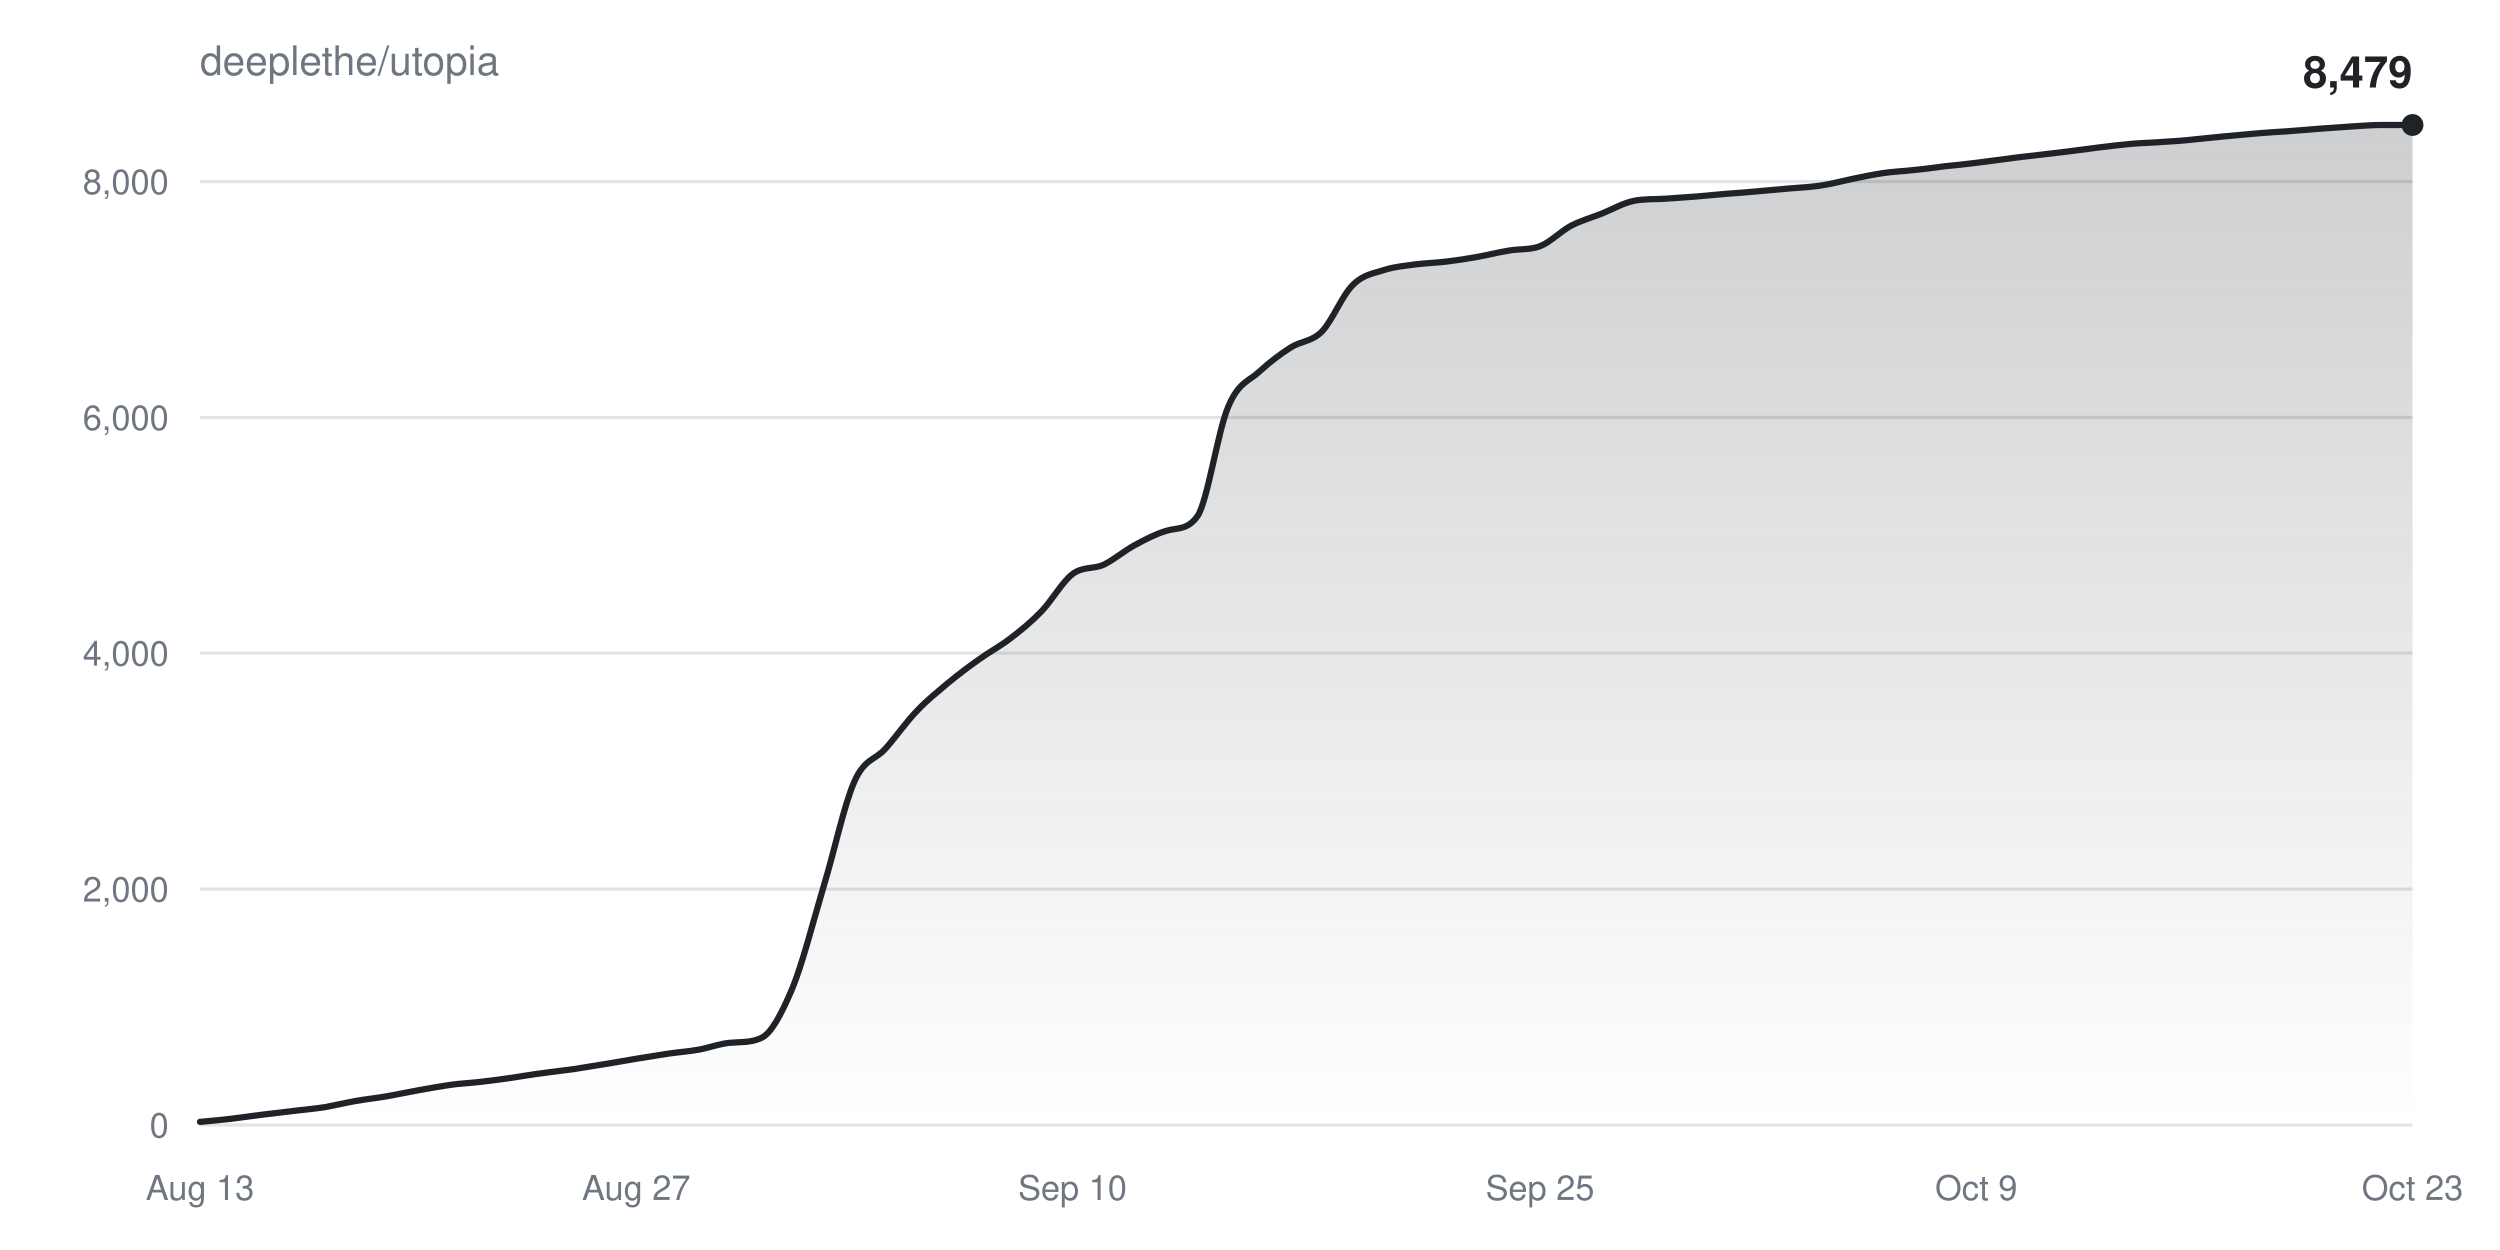
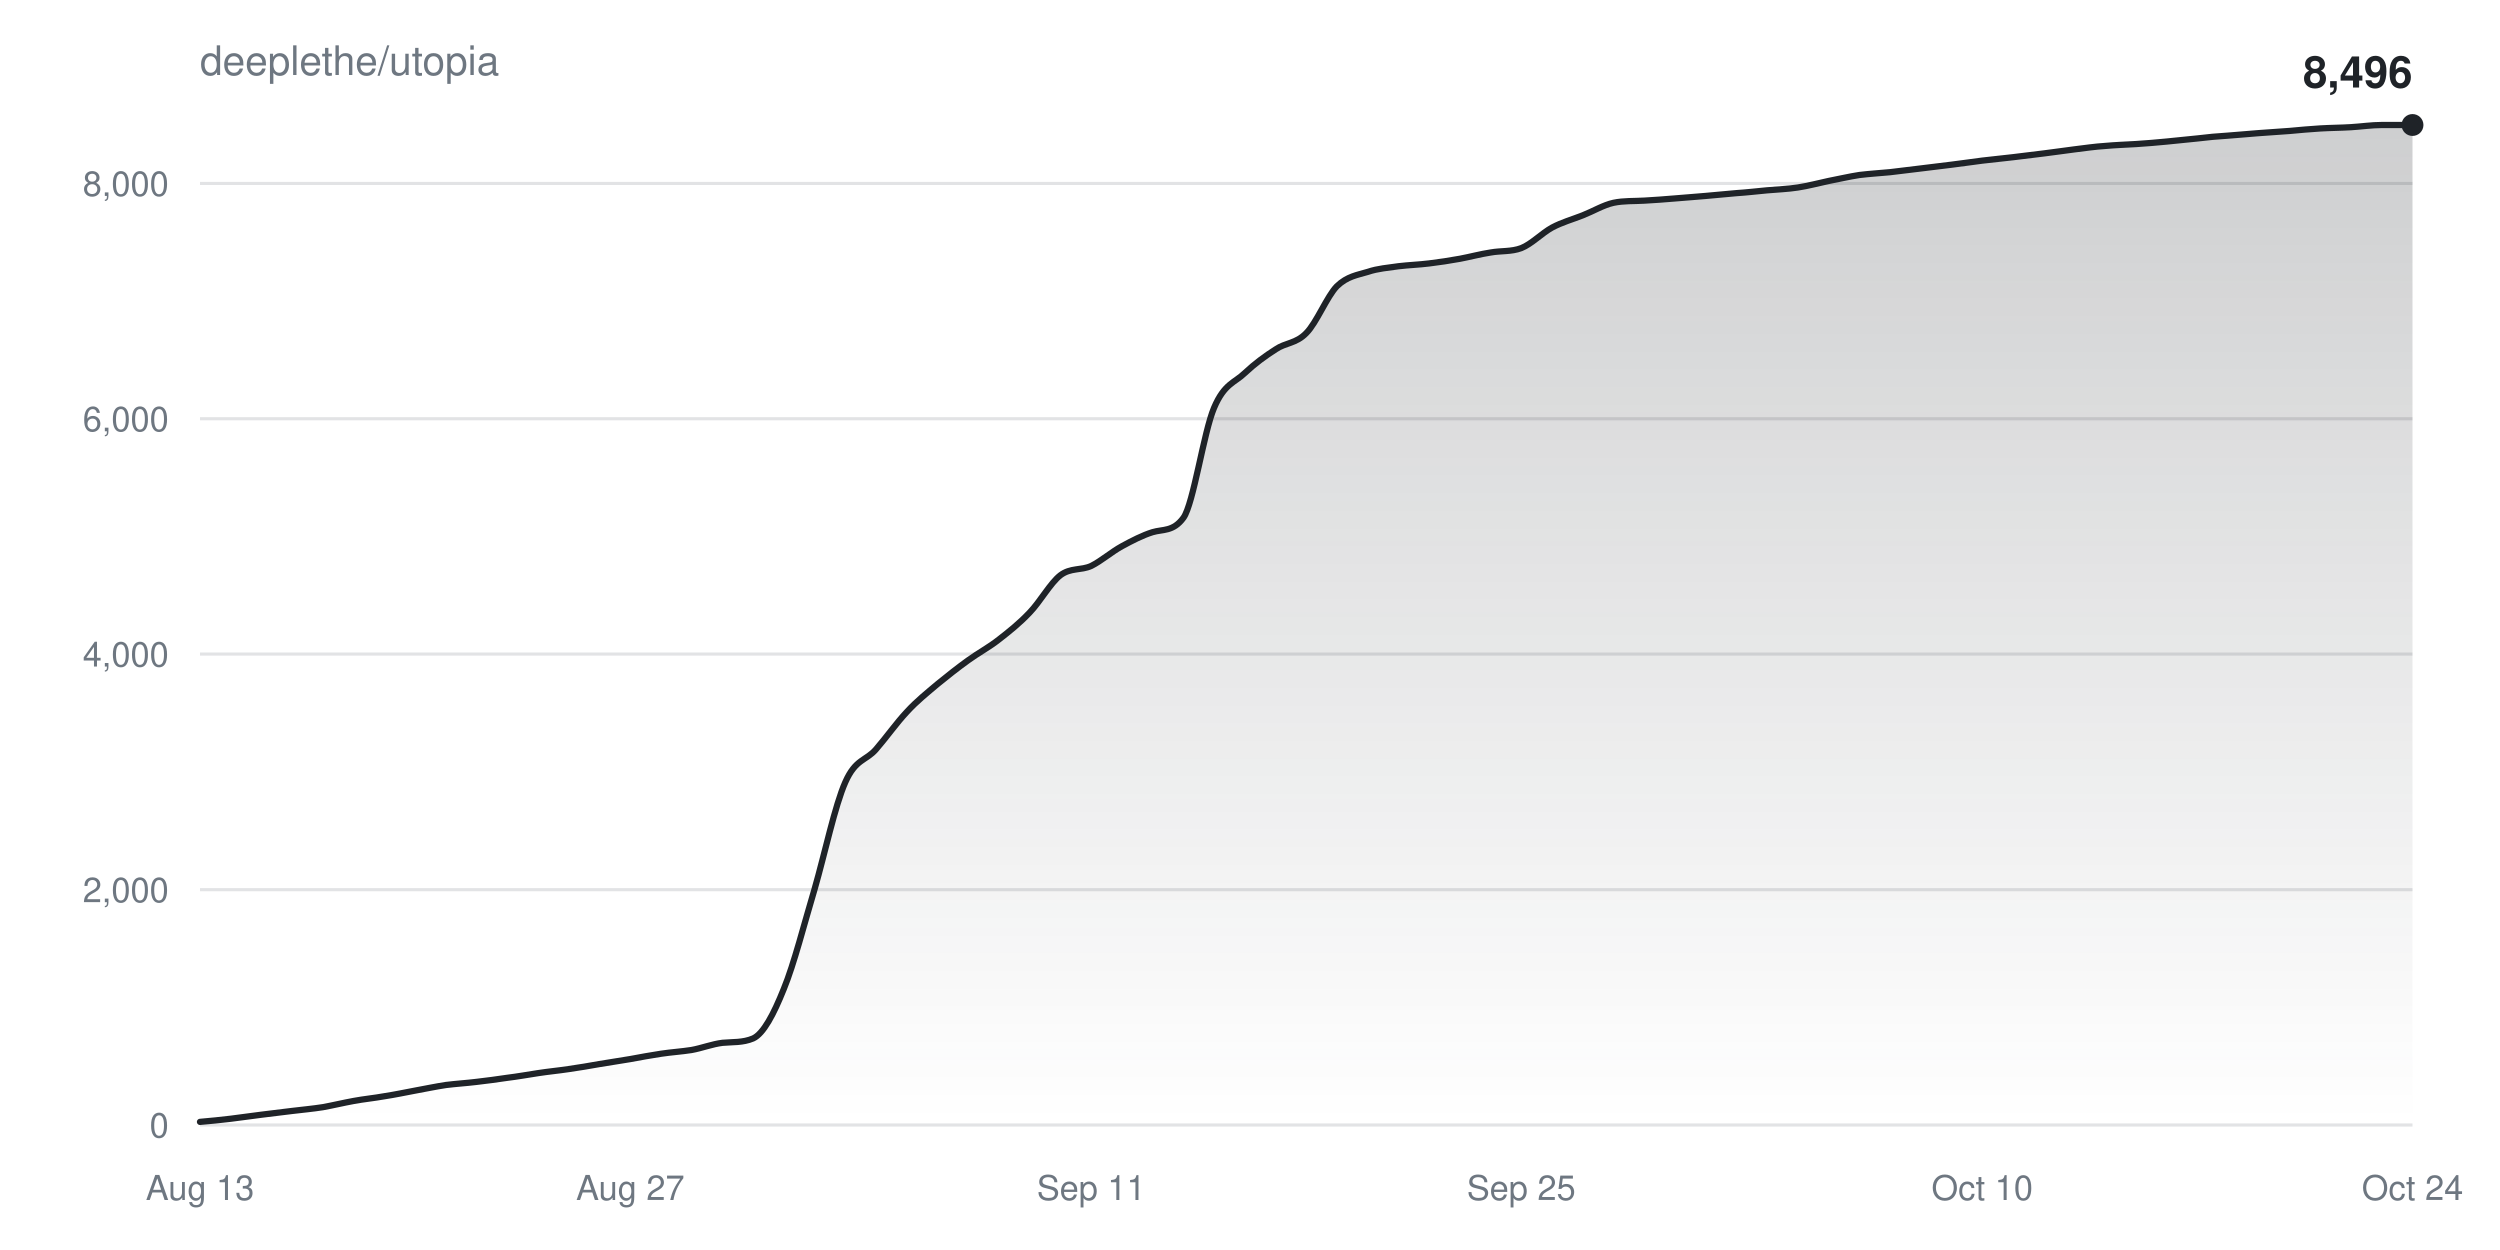
<svg xmlns="http://www.w3.org/2000/svg" width="800" height="400" viewBox="0 0 800 400" font-family="-apple-system,BlinkMacSystemFont,Segoe UI,Helvetica,Arial,sans-serif">
  <defs>
    <linearGradient id="fill" x1="0" y1="0" x2="0" y2="1">
      <stop offset="0%" stop-color="#1f2328" stop-opacity="0.22" />
      <stop offset="100%" stop-color="#1f2328" stop-opacity="0" />
    </linearGradient>
  </defs>
  <rect width="100%" height="100%" fill="#ffffff" />
  <text x="64" y="24" fill="#6e7781" font-size="13">deeplethe/utopia</text>
  <g>
    <line x1="64" y1="360.0" x2="772" y2="360.0" stroke="#6e778133" />
    <text x="54" y="364.0" fill="#6e7781" font-size="11" text-anchor="end">0</text>
  </g>
  <g>
-     <line x1="64" y1="284.5" x2="772" y2="284.5" stroke="#6e778133" />
-     <text x="54" y="288.5" fill="#6e7781" font-size="11" text-anchor="end">2,000</text>
+     <line x1="64" y1="284.7" x2="772" y2="284.7" stroke="#6e778133" />
+     <text x="54" y="288.7" fill="#6e7781" font-size="11" text-anchor="end">2,000</text>
  </g>
  <g>
-     <line x1="64" y1="209.0" x2="772" y2="209.0" stroke="#6e778133" />
-     <text x="54" y="213.0" fill="#6e7781" font-size="11" text-anchor="end">4,000</text>
+     <line x1="64" y1="209.3" x2="772" y2="209.3" stroke="#6e778133" />
+     <text x="54" y="213.3" fill="#6e7781" font-size="11" text-anchor="end">4,000</text>
  </g>
  <g>
-     <line x1="64" y1="133.6" x2="772" y2="133.6" stroke="#6e778133" />
-     <text x="54" y="137.6" fill="#6e7781" font-size="11" text-anchor="end">6,000</text>
+     <line x1="64" y1="134.0" x2="772" y2="134.0" stroke="#6e778133" />
+     <text x="54" y="138.0" fill="#6e7781" font-size="11" text-anchor="end">6,000</text>
  </g>
  <g>
-     <line x1="64" y1="58.1" x2="772" y2="58.1" stroke="#6e778133" />
-     <text x="54" y="62.1" fill="#6e7781" font-size="11" text-anchor="end">8,000</text>
+     <line x1="64" y1="58.7" x2="772" y2="58.7" stroke="#6e778133" />
+     <text x="54" y="62.7" fill="#6e7781" font-size="11" text-anchor="end">8,000</text>
  </g>
  <text x="64.0" y="384" fill="#6e7781" font-size="11" text-anchor="middle">Aug 13</text>
-   <text x="203.6" y="384" fill="#6e7781" font-size="11" text-anchor="middle">Aug 27</text>
-   <text x="343.2" y="384" fill="#6e7781" font-size="11" text-anchor="middle">Sep 10</text>
-   <text x="492.8" y="384" fill="#6e7781" font-size="11" text-anchor="middle">Sep 25</text>
-   <text x="632.4" y="384" fill="#6e7781" font-size="11" text-anchor="middle">Oct 9</text>
-   <text x="772.0" y="384" fill="#6e7781" font-size="11" text-anchor="middle">Oct 23</text>
-   <path d="M64.0,359.0C67.3,358.7 70.6,358.4 74.0,358.0C77.3,357.6 80.6,357.1 83.9,356.7C87.3,356.3 90.6,355.9 93.9,355.5C97.2,355.1 100.6,354.8 103.9,354.3C107.2,353.7 110.5,352.9 113.9,352.3C117.2,351.7 120.5,351.4 123.8,350.8C127.2,350.2 130.5,349.5 133.8,348.9C137.1,348.3 140.5,347.7 143.8,347.2C147.1,346.7 150.4,346.6 153.7,346.2C157.1,345.8 160.4,345.4 163.7,344.9C167.0,344.4 170.4,343.8 173.7,343.4C177.0,342.9 180.3,342.6 183.7,342.1C187.0,341.6 190.3,341.0 193.6,340.5C197.0,339.9 200.3,339.4 203.6,338.8C206.9,338.3 210.3,337.7 213.6,337.2C216.9,336.7 220.2,336.5 223.5,335.9C226.9,335.3 230.2,334.0 233.5,333.7C236.8,333.4 240.2,333.7 243.5,332.2C246.8,330.8 250.1,324.4 253.5,316.4C256.8,308.4 260.1,295.3 263.4,284.2C266.8,273.2 270.1,257.5 273.4,250.1C276.7,242.6 280.1,243.3 283.4,239.5C286.7,235.8 290.0,231.0 293.4,227.5C296.7,224.0 300.0,221.4 303.3,218.6C306.6,215.9 310.0,213.3 313.3,211.0C316.6,208.6 319.9,206.9 323.3,204.3C326.6,201.8 329.9,199.1 333.2,195.7C336.6,192.2 339.9,186.2 343.2,183.7C346.5,181.2 349.9,182.2 353.2,180.7C356.5,179.1 359.8,176.2 363.2,174.4C366.5,172.6 369.8,170.9 373.1,169.9C376.5,168.8 379.8,169.8 383.1,165.3C386.4,160.8 389.7,137.7 393.1,130.0C396.4,122.2 399.7,122.0 403.0,118.9C406.4,115.8 409.7,113.3 413.0,111.2C416.3,109.1 419.7,109.4 423.0,106.1C426.3,102.7 429.6,94.3 433.0,91.1C436.3,87.8 439.6,87.5 442.9,86.4C446.3,85.3 449.6,85.1 452.9,84.6C456.2,84.2 459.5,84.1 462.9,83.7C466.2,83.3 469.5,82.8 472.8,82.2C476.2,81.6 479.5,80.7 482.8,80.2C486.1,79.6 489.5,80.0 492.8,78.8C496.1,77.5 499.4,74.0 502.8,72.2C506.1,70.5 509.4,69.6 512.7,68.3C516.1,66.9 519.4,65.0 522.7,64.3C526.0,63.6 529.4,63.8 532.7,63.6C536.0,63.4 539.3,63.1 542.6,62.9C546.0,62.6 549.3,62.3 552.6,62.0C555.9,61.8 559.3,61.5 562.6,61.2C565.9,60.9 569.2,60.6 572.6,60.3C575.9,60.0 579.2,59.9 582.5,59.4C585.9,58.9 589.2,58.0 592.5,57.3C595.8,56.6 599.2,55.9 602.5,55.4C605.8,54.9 609.1,54.8 612.5,54.4C615.8,54.1 619.1,53.6 622.4,53.2C625.7,52.9 629.1,52.5 632.4,52.1C635.7,51.7 639.0,51.2 642.4,50.8C645.7,50.3 649.0,50.0 652.3,49.6C655.7,49.2 659.0,48.8 662.3,48.4C665.6,48.0 669.0,47.5 672.3,47.1C675.6,46.7 678.9,46.3 682.3,46.0C685.6,45.7 688.9,45.7 692.2,45.4C695.5,45.2 698.9,45.0 702.2,44.6C705.5,44.3 708.8,43.9 712.2,43.6C715.5,43.3 718.8,43.0 722.1,42.7C725.5,42.4 728.8,42.2 732.1,42.0C735.4,41.7 738.8,41.5 742.1,41.2C745.4,41.0 748.7,40.7 752.1,40.5C755.4,40.3 758.7,40.0 762.0,40.0C765.4,40.0 768.7,40.0 772.0,40.0L772.0,360.0L64.0,360.0Z" fill="url(#fill)" />
-   <path d="M64.0,359.0C67.3,358.7 70.6,358.4 74.0,358.0C77.3,357.6 80.6,357.1 83.9,356.7C87.3,356.3 90.6,355.9 93.9,355.5C97.2,355.1 100.6,354.8 103.9,354.3C107.2,353.7 110.5,352.9 113.9,352.3C117.2,351.7 120.5,351.4 123.8,350.8C127.2,350.2 130.5,349.5 133.8,348.9C137.1,348.3 140.5,347.7 143.8,347.2C147.1,346.7 150.4,346.6 153.7,346.2C157.1,345.8 160.4,345.4 163.7,344.9C167.0,344.4 170.4,343.8 173.7,343.4C177.0,342.9 180.3,342.6 183.7,342.1C187.0,341.6 190.3,341.0 193.6,340.5C197.0,339.9 200.3,339.4 203.6,338.8C206.9,338.3 210.3,337.7 213.6,337.2C216.9,336.7 220.2,336.5 223.5,335.9C226.9,335.3 230.2,334.0 233.5,333.7C236.8,333.4 240.2,333.7 243.5,332.2C246.8,330.8 250.1,324.4 253.5,316.4C256.8,308.4 260.1,295.3 263.4,284.2C266.8,273.2 270.1,257.5 273.4,250.1C276.7,242.6 280.1,243.3 283.4,239.5C286.7,235.8 290.0,231.0 293.4,227.5C296.7,224.0 300.0,221.4 303.3,218.6C306.6,215.9 310.0,213.3 313.3,211.0C316.6,208.6 319.9,206.9 323.3,204.3C326.6,201.8 329.9,199.1 333.2,195.7C336.6,192.2 339.9,186.2 343.2,183.7C346.5,181.2 349.9,182.2 353.2,180.7C356.5,179.1 359.8,176.2 363.2,174.4C366.5,172.6 369.8,170.9 373.1,169.9C376.5,168.8 379.8,169.8 383.1,165.3C386.4,160.8 389.7,137.7 393.1,130.0C396.4,122.2 399.7,122.0 403.0,118.9C406.4,115.8 409.7,113.3 413.0,111.2C416.3,109.1 419.7,109.4 423.0,106.1C426.3,102.7 429.6,94.3 433.0,91.1C436.3,87.8 439.6,87.5 442.9,86.4C446.3,85.3 449.6,85.1 452.9,84.6C456.2,84.2 459.5,84.1 462.9,83.7C466.2,83.3 469.5,82.8 472.8,82.2C476.2,81.6 479.5,80.7 482.8,80.2C486.1,79.6 489.5,80.0 492.8,78.8C496.1,77.5 499.4,74.0 502.8,72.2C506.1,70.5 509.4,69.6 512.7,68.3C516.1,66.9 519.4,65.0 522.7,64.3C526.0,63.6 529.4,63.8 532.7,63.6C536.0,63.4 539.3,63.1 542.6,62.9C546.0,62.6 549.3,62.3 552.6,62.0C555.9,61.8 559.3,61.5 562.6,61.2C565.9,60.9 569.2,60.6 572.6,60.3C575.9,60.0 579.2,59.9 582.5,59.4C585.9,58.9 589.2,58.0 592.5,57.3C595.8,56.6 599.2,55.9 602.5,55.4C605.8,54.9 609.1,54.8 612.5,54.4C615.8,54.1 619.1,53.6 622.4,53.2C625.7,52.9 629.1,52.5 632.4,52.1C635.7,51.7 639.0,51.2 642.4,50.8C645.7,50.3 649.0,50.0 652.3,49.6C655.7,49.2 659.0,48.8 662.3,48.4C665.6,48.0 669.0,47.5 672.3,47.1C675.6,46.7 678.9,46.3 682.3,46.0C685.6,45.7 688.9,45.7 692.2,45.4C695.5,45.2 698.9,45.0 702.2,44.6C705.5,44.3 708.8,43.9 712.2,43.6C715.5,43.3 718.8,43.0 722.1,42.7C725.5,42.4 728.8,42.2 732.1,42.0C735.4,41.7 738.8,41.5 742.1,41.2C745.4,41.0 748.7,40.7 752.1,40.5C755.4,40.3 758.7,40.0 762.0,40.0C765.4,40.0 768.7,40.0 772.0,40.0" fill="none" stroke="#1f2328" stroke-width="2" stroke-linejoin="round" stroke-linecap="round" />
+   <text x="201.7" y="384" fill="#6e7781" font-size="11" text-anchor="middle">Aug 27</text>
+   <text x="349.2" y="384" fill="#6e7781" font-size="11" text-anchor="middle">Sep 11</text>
+   <text x="486.8" y="384" fill="#6e7781" font-size="11" text-anchor="middle">Sep 25</text>
+   <text x="634.3" y="384" fill="#6e7781" font-size="11" text-anchor="middle">Oct 10</text>
+   <text x="772.0" y="384" fill="#6e7781" font-size="11" text-anchor="middle">Oct 24</text>
+   <path d="M64.0,359.0C67.3,358.7 70.6,358.4 73.8,358.0C77.1,357.6 80.4,357.1 83.7,356.7C86.9,356.3 90.2,355.9 93.5,355.5C96.8,355.1 100.1,354.8 103.3,354.3C106.6,353.7 109.9,352.9 113.2,352.3C116.4,351.7 119.7,351.4 123.0,350.8C126.3,350.3 129.6,349.6 132.8,349.0C136.1,348.4 139.4,347.7 142.7,347.2C145.9,346.8 149.2,346.6 152.5,346.2C155.8,345.8 159.1,345.4 162.3,344.9C165.6,344.5 168.9,343.9 172.2,343.4C175.4,342.9 178.7,342.6 182.0,342.1C185.3,341.6 188.6,341.1 191.8,340.5C195.1,340.0 198.4,339.4 201.7,338.9C204.9,338.3 208.2,337.7 211.5,337.2C214.8,336.7 218.1,336.5 221.3,336.0C224.6,335.4 227.9,334.1 231.2,333.7C234.4,333.4 237.7,333.7 241.0,332.3C244.3,330.8 247.6,324.5 250.8,316.5C254.1,308.5 257.4,295.4 260.7,284.4C263.9,273.3 267.2,257.7 270.5,250.3C273.8,242.8 277.1,243.5 280.3,239.8C283.6,236.0 286.9,231.3 290.2,227.8C293.4,224.3 296.7,221.7 300.0,218.9C303.3,216.2 306.6,213.6 309.8,211.3C313.1,208.9 316.4,207.2 319.7,204.6C322.9,202.1 326.2,199.5 329.5,196.0C332.8,192.6 336.1,186.6 339.3,184.1C342.6,181.6 345.9,182.6 349.2,181.1C352.4,179.5 355.7,176.6 359.0,174.8C362.3,173.0 365.6,171.3 368.8,170.3C372.1,169.3 375.4,170.2 378.7,165.7C381.9,161.3 385.2,138.2 388.5,130.5C391.8,122.7 395.1,122.5 398.3,119.4C401.6,116.3 404.9,113.9 408.2,111.8C411.4,109.6 414.7,110.0 418.0,106.6C421.3,103.3 424.6,94.9 427.8,91.6C431.1,88.4 434.4,88.0 437.7,87.0C440.9,85.9 444.2,85.7 447.5,85.2C450.8,84.8 454.1,84.7 457.3,84.3C460.6,83.9 463.9,83.4 467.2,82.8C470.4,82.2 473.7,81.3 477.0,80.8C480.3,80.2 483.6,80.6 486.8,79.4C490.1,78.1 493.4,74.6 496.7,72.8C499.9,71.1 503.2,70.2 506.5,68.9C509.8,67.6 513.1,65.6 516.3,64.9C519.6,64.2 522.9,64.4 526.2,64.2C529.4,64.0 532.7,63.8 536.0,63.5C539.3,63.2 542.6,63.0 545.8,62.7C549.1,62.4 552.4,62.1 555.7,61.8C558.9,61.6 562.2,61.2 565.5,60.9C568.8,60.6 572.1,60.5 575.3,60.0C578.6,59.5 581.9,58.6 585.2,57.9C588.4,57.3 591.7,56.5 595.0,56.0C598.3,55.6 601.6,55.4 604.8,55.1C608.1,54.7 611.4,54.3 614.7,53.9C617.9,53.5 621.2,53.1 624.5,52.7C627.8,52.3 631.1,51.8 634.3,51.4C637.6,51.0 640.9,50.7 644.2,50.3C647.4,49.9 650.7,49.5 654.0,49.1C657.3,48.7 660.6,48.2 663.8,47.8C667.1,47.4 670.4,46.9 673.7,46.7C676.9,46.4 680.2,46.3 683.5,46.1C686.8,45.9 690.1,45.6 693.3,45.3C696.6,45.0 699.9,44.6 703.2,44.3C706.4,43.9 709.7,43.6 713.0,43.4C716.3,43.1 719.6,42.9 722.8,42.6C726.1,42.4 729.4,42.1 732.7,41.9C735.9,41.6 739.2,41.3 742.5,41.1C745.8,40.9 749.1,40.9 752.3,40.7C755.6,40.5 758.9,40.0 762.2,40.0C765.4,40.0 768.7,40.0 772.0,40.0L772.0,360.0L64.0,360.0Z" fill="url(#fill)" />
+   <path d="M64.0,359.0C67.3,358.7 70.6,358.4 73.8,358.0C77.1,357.6 80.4,357.1 83.7,356.7C86.9,356.3 90.2,355.9 93.5,355.5C96.8,355.1 100.1,354.8 103.3,354.3C106.6,353.7 109.9,352.9 113.2,352.3C116.4,351.7 119.7,351.4 123.0,350.8C126.3,350.3 129.6,349.6 132.8,349.0C136.1,348.4 139.4,347.7 142.7,347.2C145.9,346.8 149.2,346.6 152.5,346.2C155.8,345.8 159.1,345.4 162.3,344.9C165.6,344.5 168.9,343.9 172.2,343.4C175.4,342.9 178.7,342.6 182.0,342.1C185.3,341.6 188.6,341.1 191.8,340.5C195.1,340.0 198.4,339.4 201.7,338.9C204.9,338.3 208.2,337.7 211.5,337.2C214.8,336.7 218.1,336.5 221.3,336.0C224.6,335.4 227.9,334.1 231.2,333.7C234.4,333.4 237.7,333.7 241.0,332.3C244.3,330.8 247.6,324.5 250.8,316.5C254.1,308.5 257.4,295.4 260.7,284.4C263.9,273.3 267.2,257.7 270.5,250.3C273.8,242.8 277.1,243.5 280.3,239.8C283.6,236.0 286.9,231.3 290.2,227.8C293.4,224.3 296.7,221.7 300.0,218.9C303.3,216.2 306.6,213.6 309.8,211.3C313.1,208.9 316.4,207.2 319.7,204.6C322.9,202.1 326.2,199.5 329.5,196.0C332.8,192.6 336.1,186.6 339.3,184.1C342.6,181.6 345.9,182.6 349.2,181.1C352.4,179.5 355.7,176.6 359.0,174.8C362.3,173.0 365.6,171.3 368.8,170.3C372.1,169.3 375.4,170.2 378.7,165.7C381.9,161.3 385.2,138.2 388.5,130.5C391.8,122.7 395.1,122.5 398.3,119.4C401.6,116.3 404.9,113.9 408.2,111.8C411.4,109.6 414.7,110.0 418.0,106.6C421.3,103.3 424.6,94.9 427.8,91.6C431.1,88.4 434.4,88.0 437.7,87.0C440.9,85.9 444.2,85.7 447.5,85.2C450.8,84.8 454.1,84.7 457.3,84.3C460.6,83.9 463.9,83.4 467.2,82.8C470.4,82.2 473.7,81.3 477.0,80.8C480.3,80.2 483.6,80.6 486.8,79.4C490.1,78.1 493.4,74.6 496.7,72.8C499.9,71.1 503.2,70.2 506.5,68.9C509.8,67.6 513.1,65.6 516.3,64.9C519.6,64.2 522.9,64.4 526.2,64.2C529.4,64.0 532.7,63.8 536.0,63.5C539.3,63.2 542.6,63.0 545.8,62.7C549.1,62.4 552.4,62.1 555.7,61.8C558.9,61.6 562.2,61.2 565.5,60.9C568.8,60.6 572.1,60.5 575.3,60.0C578.6,59.5 581.9,58.6 585.2,57.9C588.4,57.3 591.7,56.5 595.0,56.0C598.3,55.6 601.6,55.4 604.8,55.1C608.1,54.7 611.4,54.3 614.7,53.9C617.9,53.5 621.2,53.1 624.5,52.7C627.8,52.3 631.1,51.8 634.3,51.4C637.6,51.0 640.9,50.7 644.2,50.3C647.4,49.9 650.7,49.5 654.0,49.1C657.3,48.7 660.6,48.2 663.8,47.8C667.1,47.4 670.4,46.9 673.7,46.7C676.9,46.4 680.2,46.3 683.5,46.1C686.8,45.9 690.1,45.6 693.3,45.3C696.6,45.0 699.9,44.6 703.2,44.3C706.4,43.9 709.7,43.6 713.0,43.4C716.3,43.1 719.6,42.9 722.8,42.6C726.1,42.4 729.4,42.1 732.7,41.9C735.9,41.6 739.2,41.3 742.5,41.1C745.8,40.9 749.1,40.9 752.3,40.7C755.6,40.5 758.9,40.0 762.2,40.0C765.4,40.0 768.7,40.0 772.0,40.0" fill="none" stroke="#1f2328" stroke-width="2" stroke-linejoin="round" stroke-linecap="round" />
  <circle cx="772.0" cy="40.0" r="3.5" fill="#1f2328" />
-   <text x="772.0" y="28.0" fill="#1f2328" font-size="14" font-weight="600" text-anchor="end">8,479</text>
+   <text x="772.0" y="28.0" fill="#1f2328" font-size="14" font-weight="600" text-anchor="end">8,496</text>
</svg>
